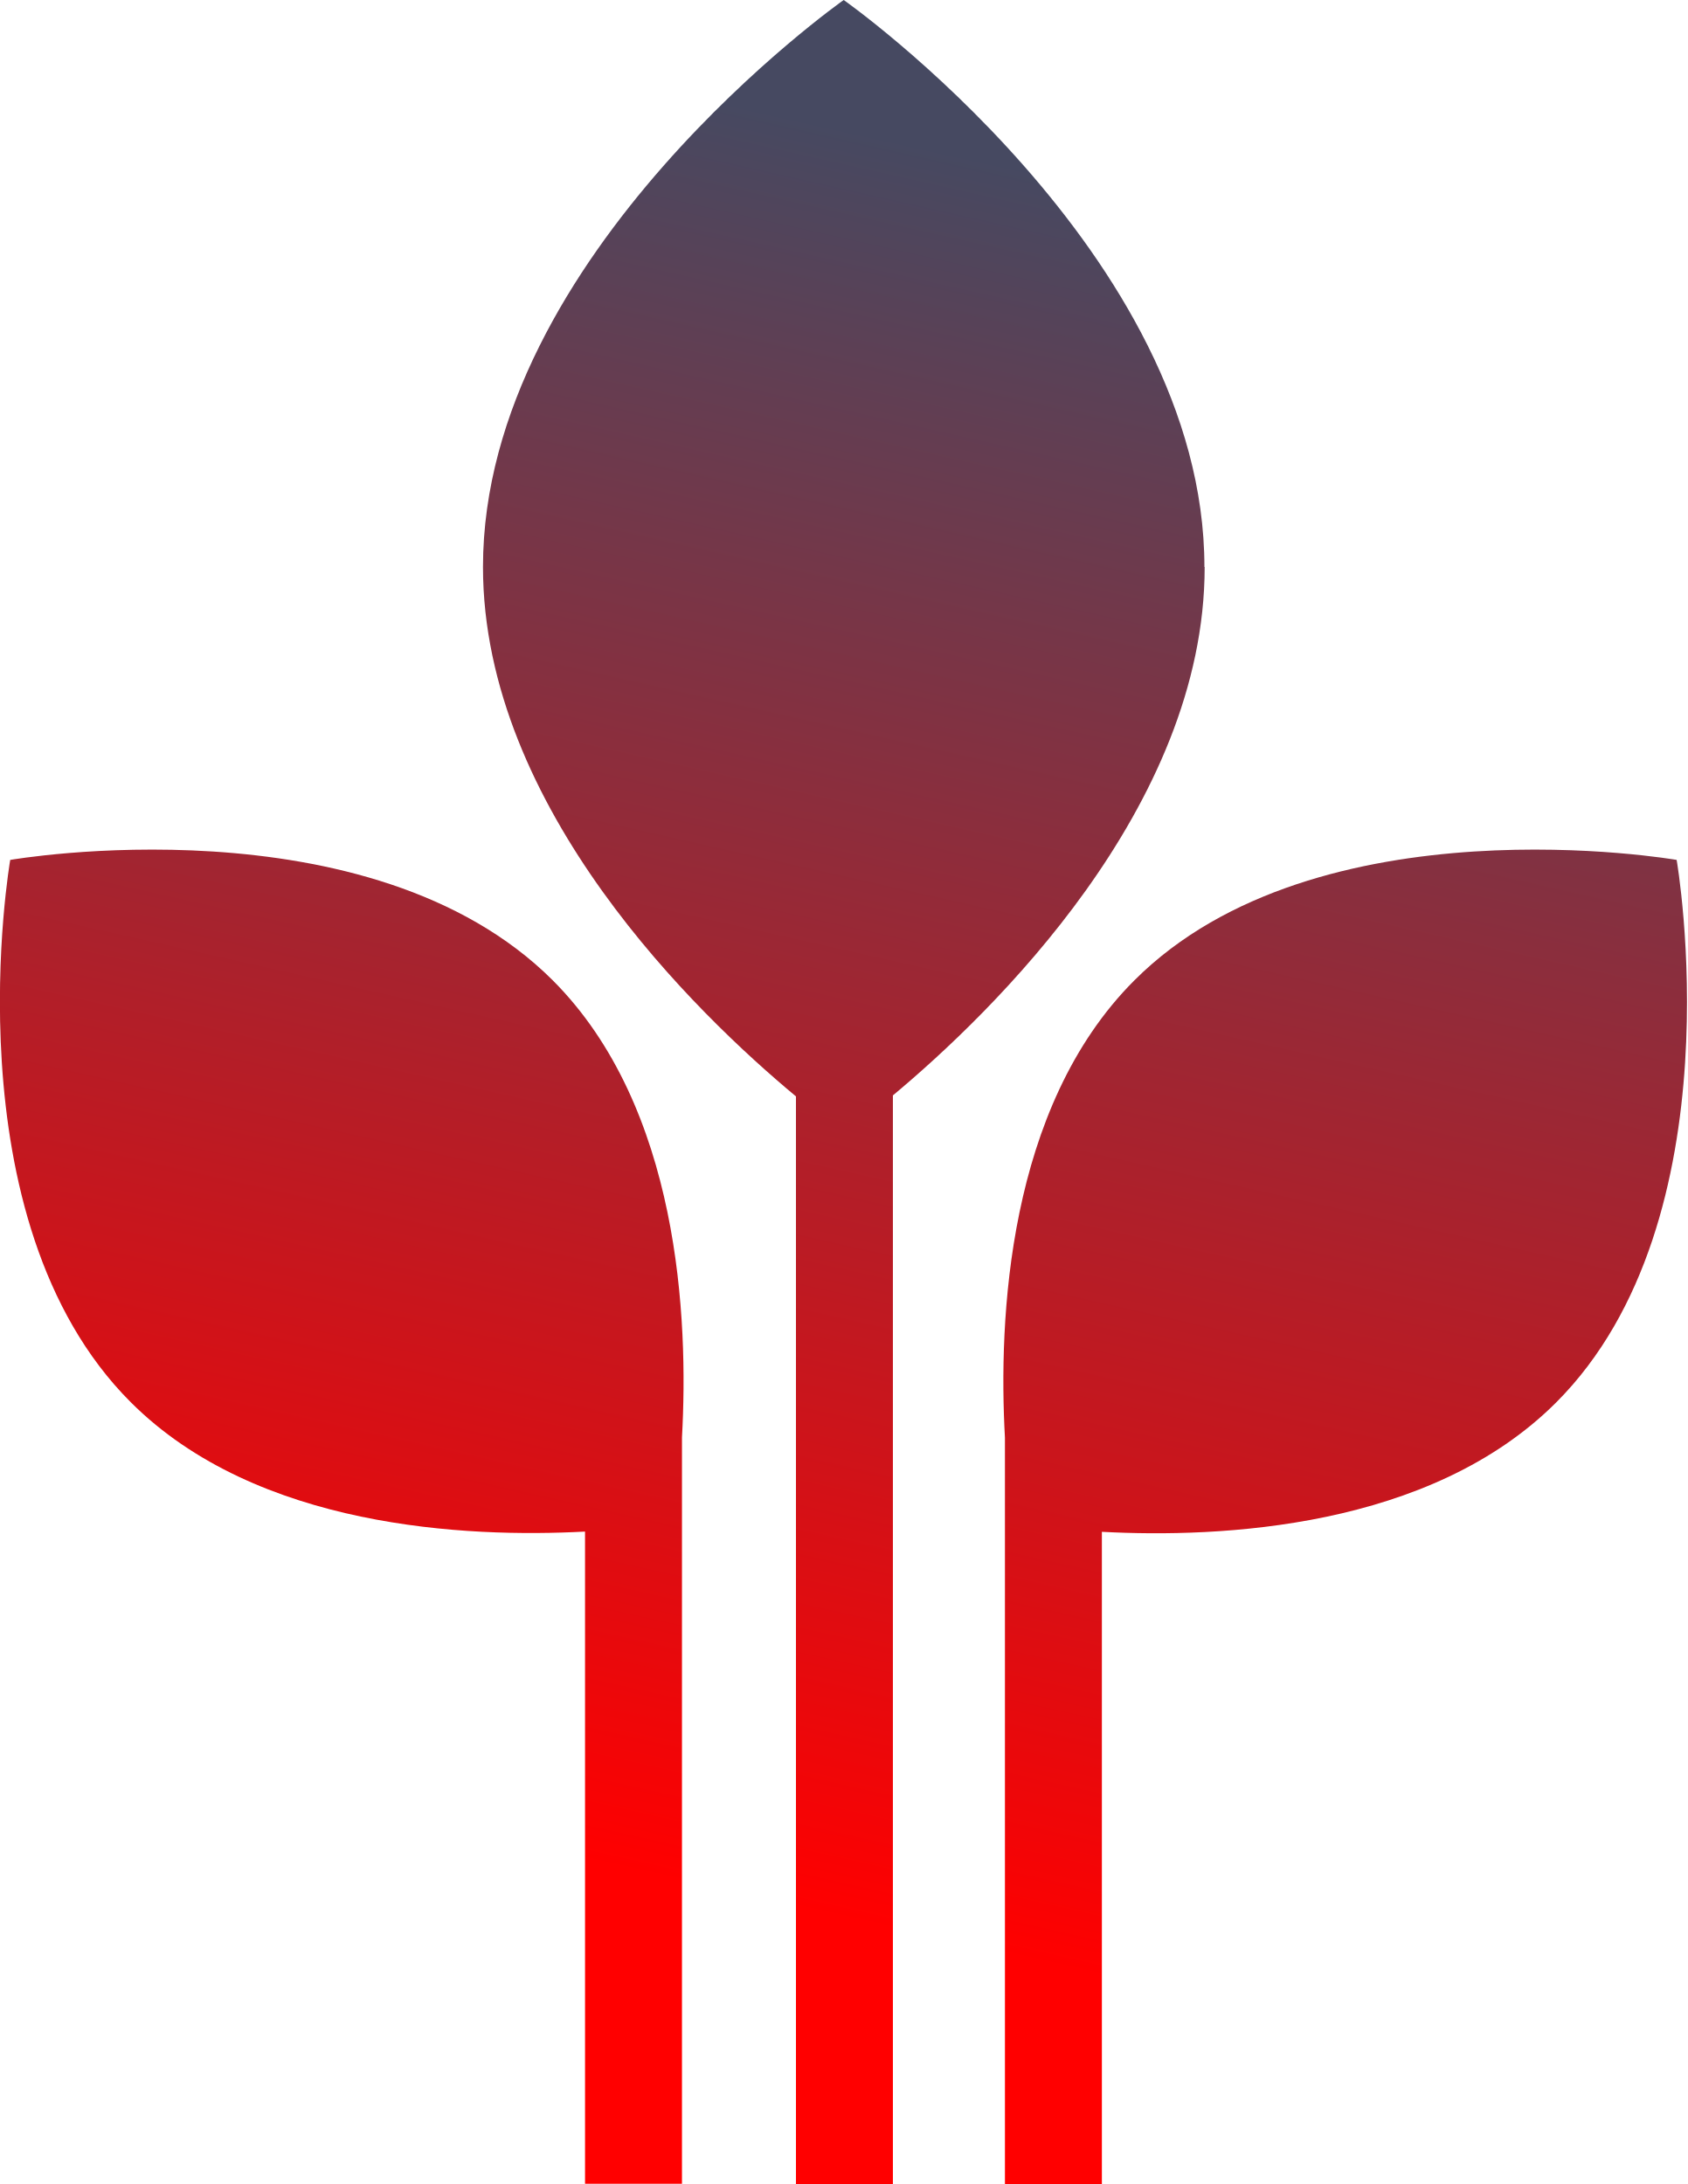
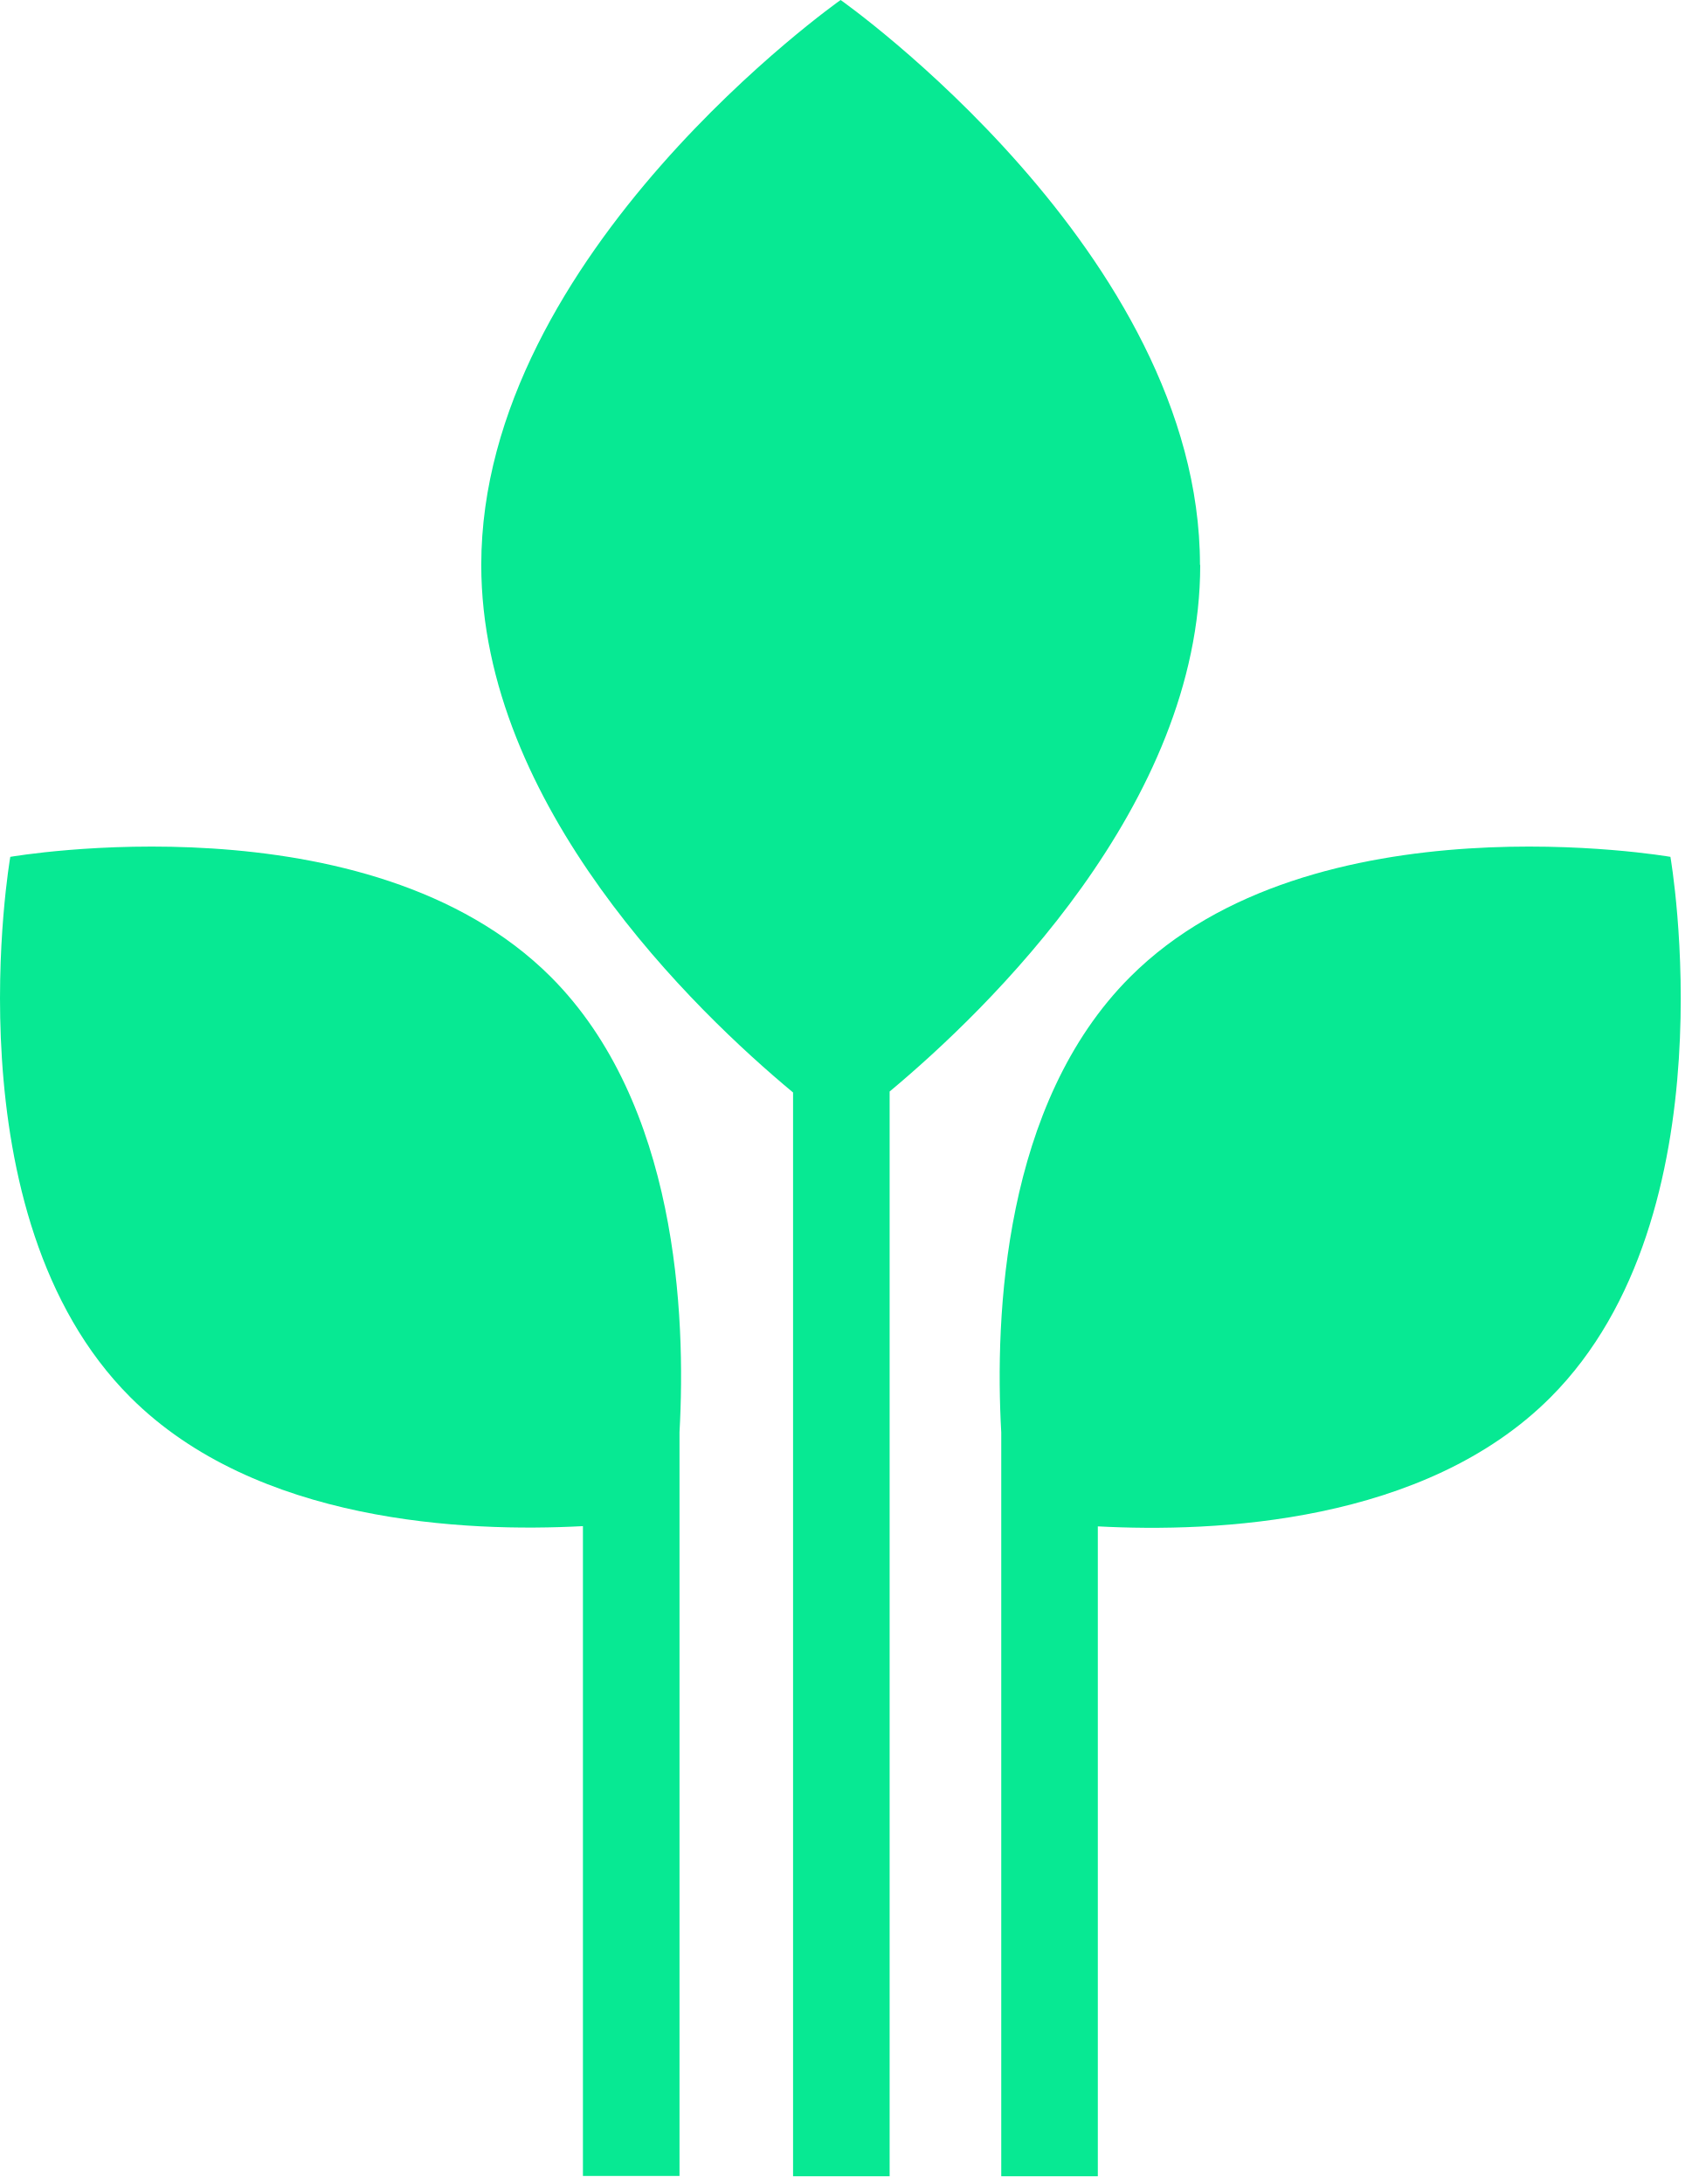
- <svg xmlns="http://www.w3.org/2000/svg" xmlns:xlink="http://www.w3.org/1999/xlink" id="Layer_2" data-name="Layer 2" viewBox="0 0 69.27 89.68">
-   <defs>
-     <style>
-       .cls-1 {
-         fill: url(#linear-gradient);
-       }
- 
-       .cls-1, .cls-2, .cls-3 {
-         stroke-width: 0px;
-       }
- 
-       .cls-2 {
-         fill: url(#linear-gradient-2);
-       }
- 
-       .cls-3 {
-         fill: url(#linear-gradient-3);
-       }
-     </style>
-     <linearGradient id="linear-gradient" x1="23.55" y1="76.34" x2="39.31" y2="6.28" gradientUnits="userSpaceOnUse">
-       <stop offset="0" stop-color="red" />
-       <stop offset="1" stop-color="#464961" />
-     </linearGradient>
-     <linearGradient id="linear-gradient-2" x1="47.83" y1="81.8" x2="63.6" y2="11.74" xlink:href="#linear-gradient" />
-     <linearGradient id="linear-gradient-3" x1="11.7" y1="73.67" x2="27.46" y2="3.61" xlink:href="#linear-gradient" />
-   </defs>
-   <g id="Design">
-     <g>
-       <path class="cls-1" d="M49.45,23.28c0-12.86-14.81-23.28-14.81-23.28,0,0-14.81,10.42-14.81,23.28,0,9.92,8.82,18.39,12.85,21.74v44.66h3.98v-44.7c4.05-3.38,12.8-11.82,12.8-21.7Z" />
-       <path class="cls-2" d="M68.84,35.31s-14.76-2.57-22.27,4.95c-5.22,5.22-5.58,13.94-5.31,18.77v30.65h3.98v-26.78c4.86.26,13.47-.13,18.65-5.31,7.52-7.52,4.95-22.27,4.95-22.27Z" />
-       <path class="cls-3" d="M22.7,40.26C15.18,32.74.42,35.31.42,35.31c0,0-2.57,14.76,4.95,22.27,5.18,5.18,13.8,5.57,18.65,5.31v26.78h3.98v-30.65c.27-4.84-.09-13.55-5.31-18.77Z" />
-     </g>
-   </g>
+ <svg xmlns="http://www.w3.org/2000/svg" width="70" height="90" viewBox="0 0 70 90" fill="none">
+   <path d="M49.454 23.28C49.454 10.42 34.644 0 34.644 0C34.644 0 19.834 10.42 19.834 23.28C19.834 33.2 28.654 41.67 32.684 45.02V89.68H36.664V44.98C40.714 41.6 49.464 33.16 49.464 23.28H49.454Z" fill="#07E993" />
+   <path d="M68.844 35.31C68.844 35.31 54.084 32.74 46.574 40.26C41.354 45.48 40.994 54.2 41.264 59.03V89.68H45.244V62.9C50.104 63.16 58.714 62.77 63.894 57.59C71.414 50.07 68.844 35.32 68.844 35.32V35.31Z" fill="#07E993" />
+   <path d="M22.704 40.26C15.184 32.74 0.424 35.31 0.424 35.31C0.424 35.31 -2.146 50.07 5.374 57.58C10.554 62.76 19.174 63.15 24.024 62.89V89.67H28.004V59.02C28.274 54.18 27.914 45.47 22.694 40.25L22.704 40.26Z" fill="#07E993" />
</svg>
